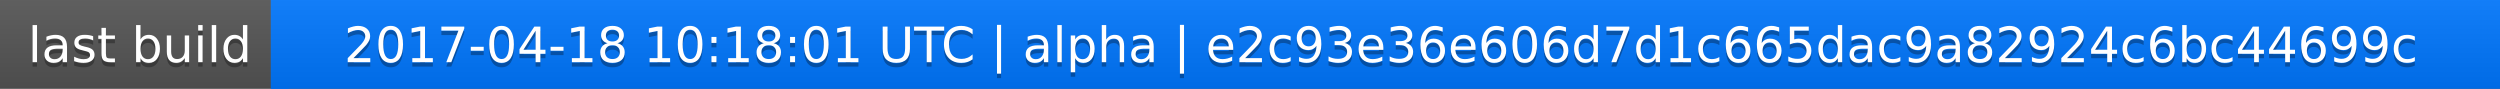
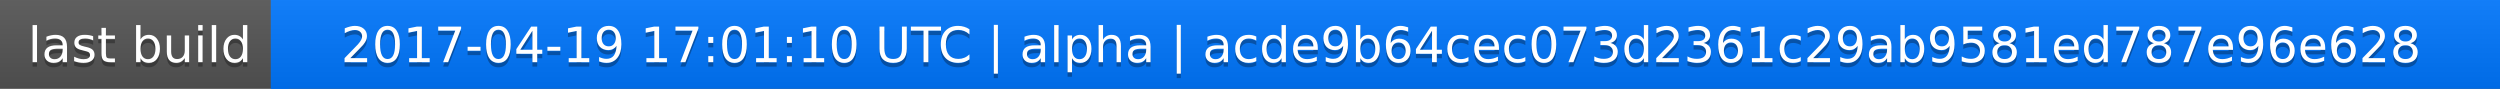
<svg xmlns="http://www.w3.org/2000/svg" width="563" height="20">
  <linearGradient id="a" x2="0" y2="100%">
    <stop offset="0" stop-color="#bbb" stop-opacity=".1" />
    <stop offset="1" stop-opacity=".1" />
  </linearGradient>
  <rect rx="0" width="563" height="20" fill="#555" />
  <rect rx="0" x="61" width="502" height="20" fill="#07f" />
  <path fill="#07f" d="M61 0h4v20h-4z" />
  <rect rx="0" width="563" height="20" fill="url(#a)" />
  <g fill="#fff" text-anchor="middle" font-family="DejaVu Sans,Verdana,Geneva,sans-serif" font-size="11">
    <text x="31.5" y="15" fill="#010101" fill-opacity=".3">last build</text>
    <text x="31.5" y="14">last build</text>
-     <text x="311" y="15" fill="#010101" fill-opacity=".3">2017-04-18 10:18:01 UTC | alpha | e2c93e36e606d7d1c665dac9a82924c6bc44699c</text>
-     <text x="311" y="14">2017-04-18 10:18:01 UTC | alpha | e2c93e36e606d7d1c665dac9a82924c6bc44699c</text>
+     <text x="311" y="15" fill="#010101" fill-opacity=".3">2017-04-19 17:01:10 UTC | alpha | acde9b64cec073d2361c29ab9581ed787e96e628</text>
+     <text x="311" y="14">2017-04-19 17:01:10 UTC | alpha | acde9b64cec073d2361c29ab9581ed787e96e628</text>
  </g>
</svg>
